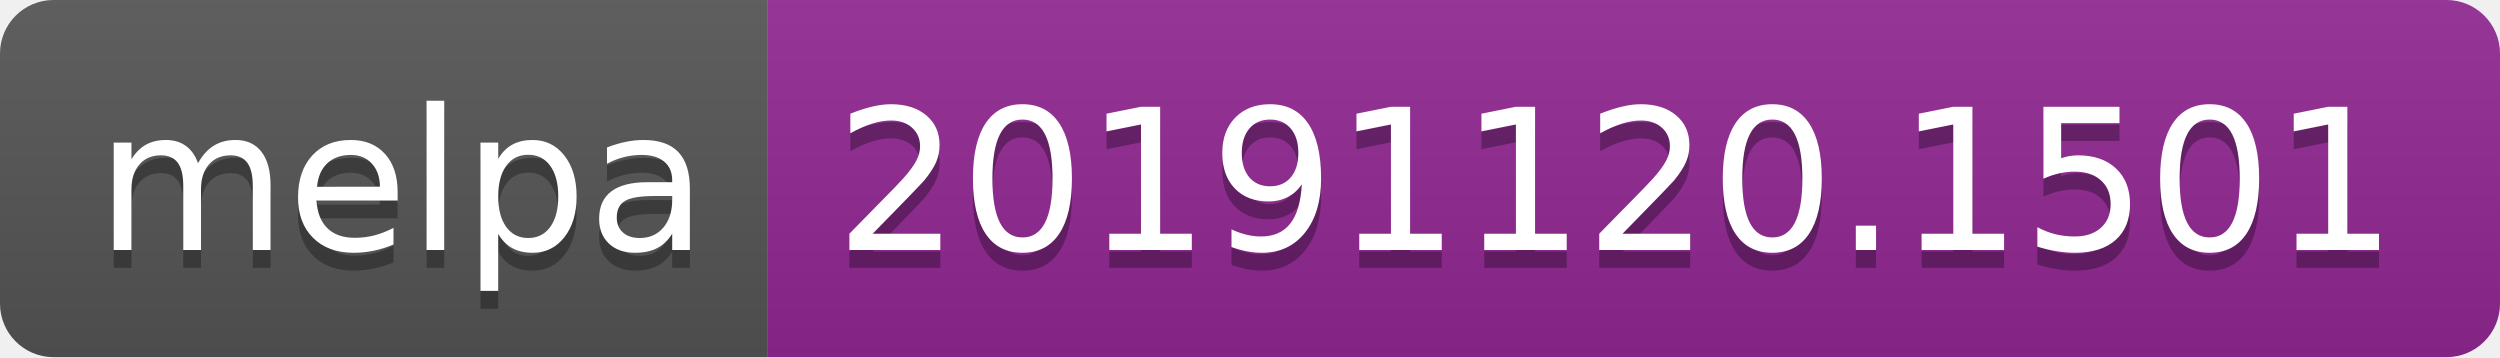
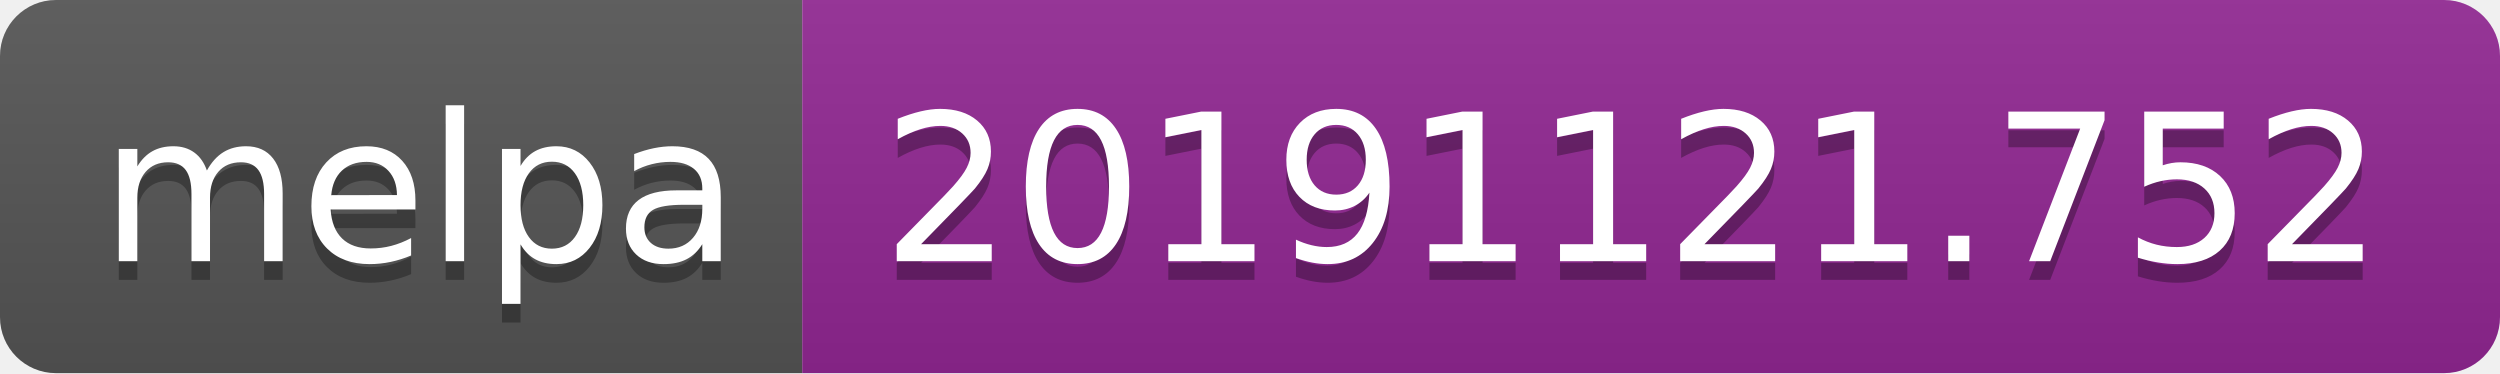
- <svg xmlns="http://www.w3.org/2000/svg" width="140" height="20">
+ <svg xmlns="http://www.w3.org/2000/svg" width="134" height="20">
  <linearGradient id="b" x2="0" y2="100%">
    <stop offset="0" stop-color="#bbb" stop-opacity=".1" />
    <stop offset="1" stop-opacity=".1" />
  </linearGradient>
  <clipPath id="a">
-     <rect width="140" height="20" rx="3" fill="#fff" />
+     <rect width="134" height="20" rx="3" fill="#fff" />
  </clipPath>
  <g clip-path="url(#a)">
    <path fill="#555" d="M0 0h43v20H0z" />
-     <path fill="#922793" d="M43 0h97v20H43z" />
-     <path fill="url(#b)" d="M0 0h140v20H0z" />
+     <path fill="#922793" d="M43 0h91v20H43z" />
+     <path fill="url(#b)" d="M0 0h134v20H0z" />
  </g>
  <g fill="#fff" text-anchor="middle" font-family="DejaVu Sans,Verdana,Geneva,sans-serif" font-size="110">
    <text x="225" y="150" fill="#010101" fill-opacity=".3" transform="scale(.1)" textLength="330">melpa</text>
    <text x="225" y="140" transform="scale(.1)" textLength="330">melpa</text>
-     <text x="905" y="150" fill="#010101" fill-opacity=".3" transform="scale(.1)" textLength="870">20191120.1501</text>
-     <text x="905" y="140" transform="scale(.1)" textLength="870">20191120.1501</text>
+     <text x="875" y="150" fill="#010101" fill-opacity=".3" transform="scale(.1)" textLength="810">20191121.752</text>
+     <text x="875" y="140" transform="scale(.1)" textLength="810">20191121.752</text>
  </g>
</svg>
